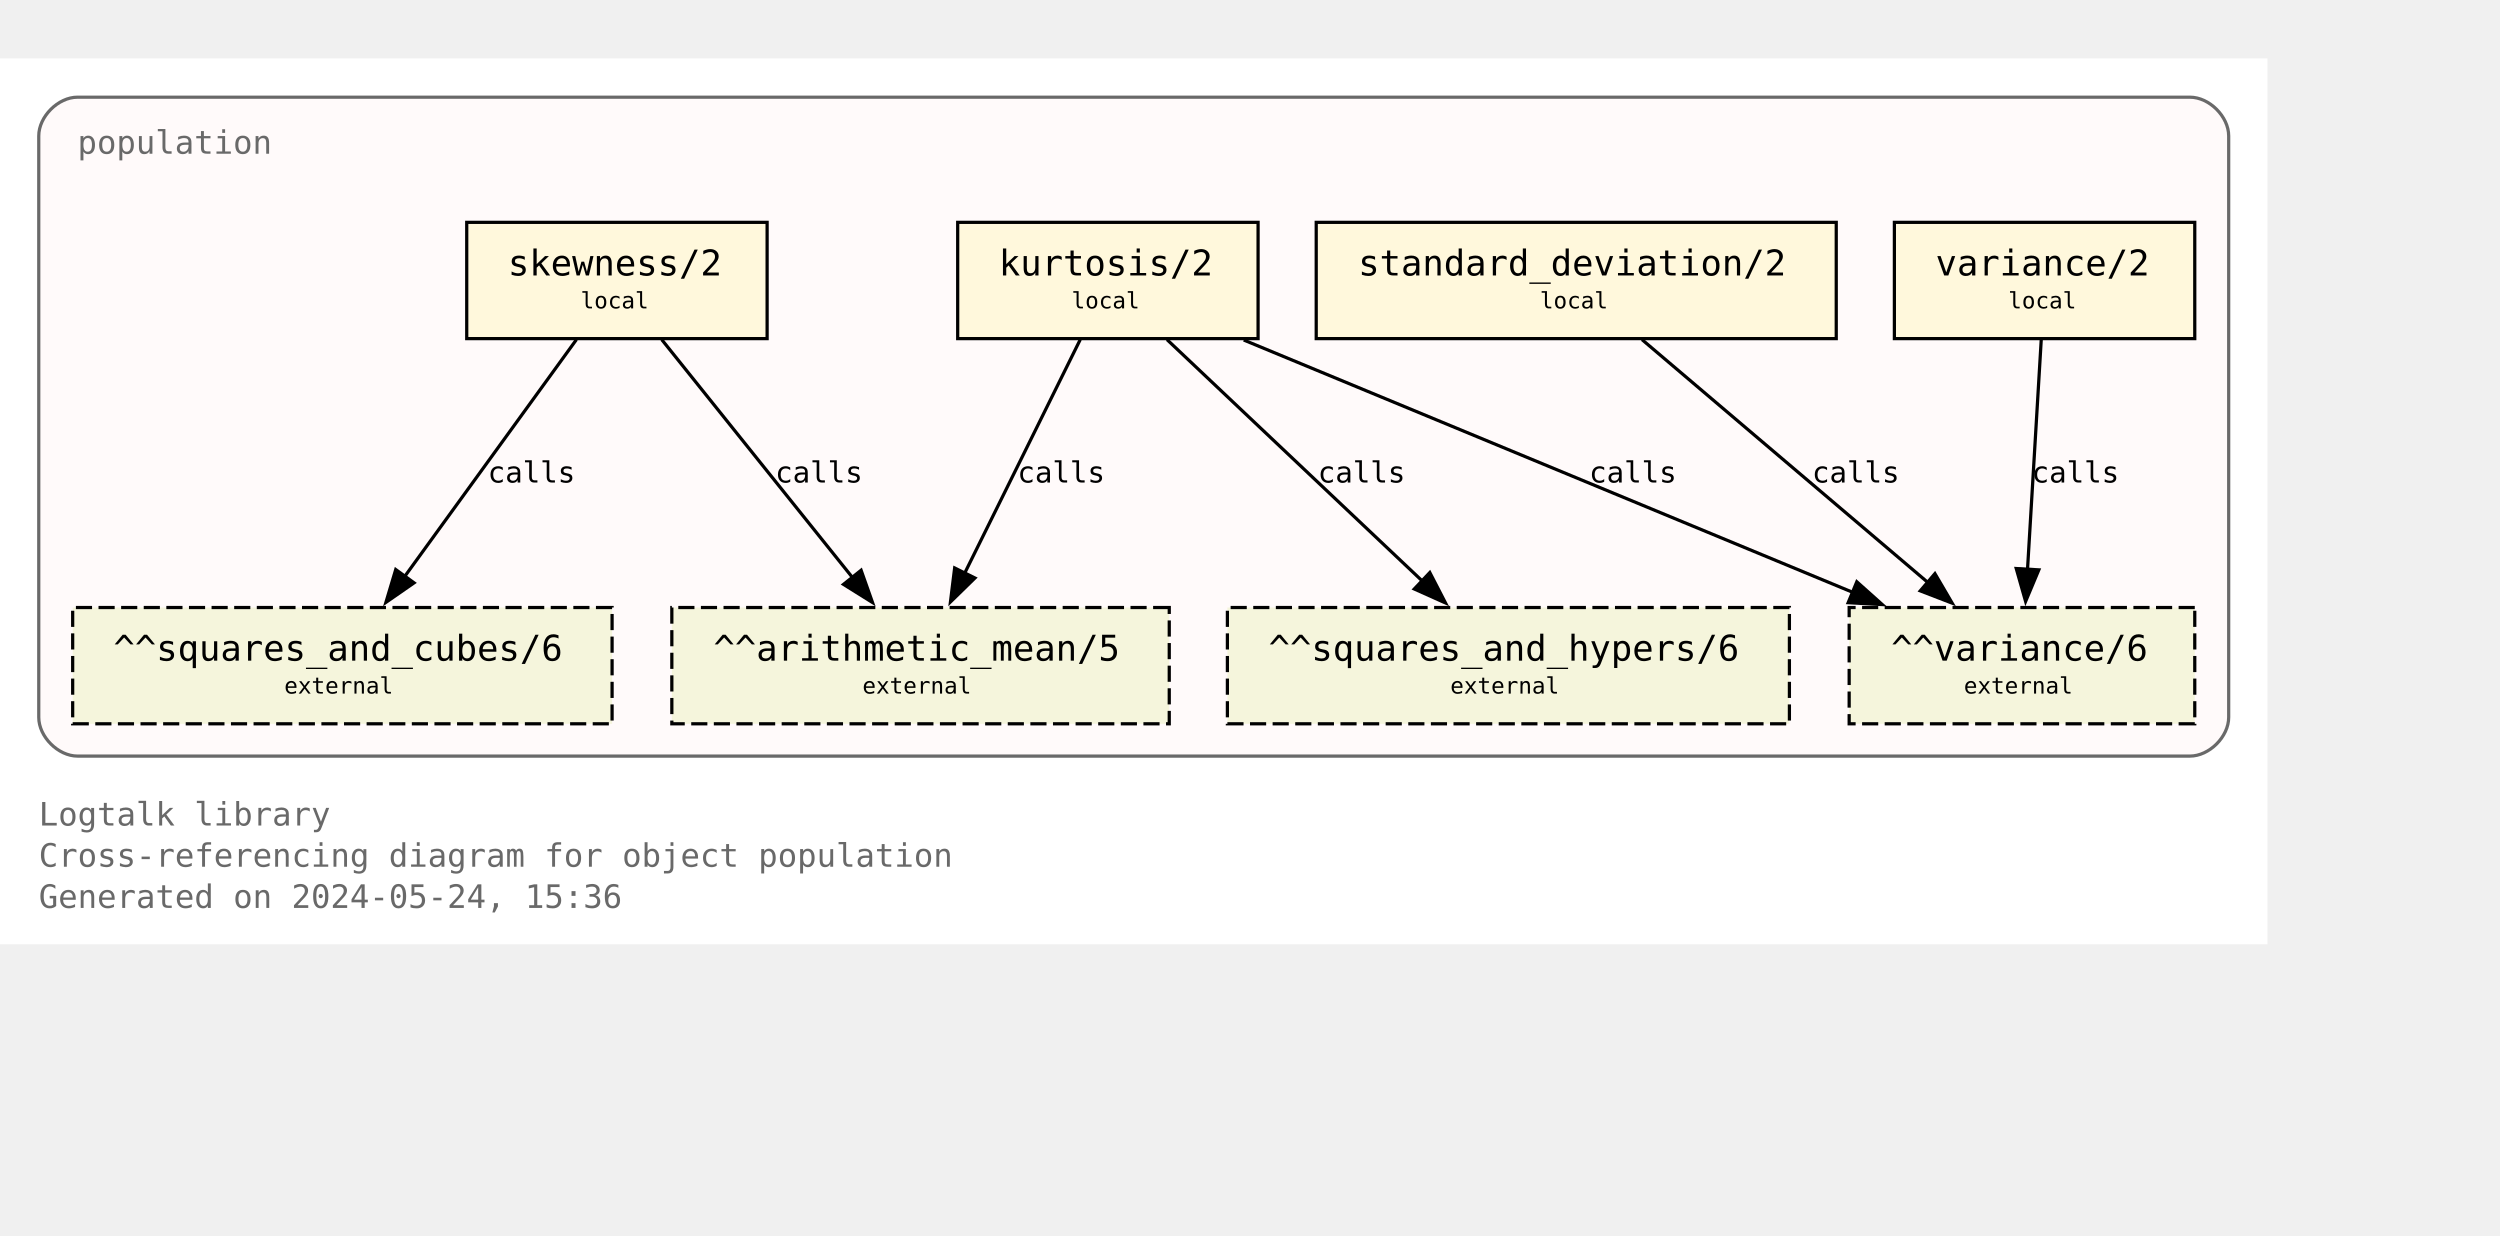
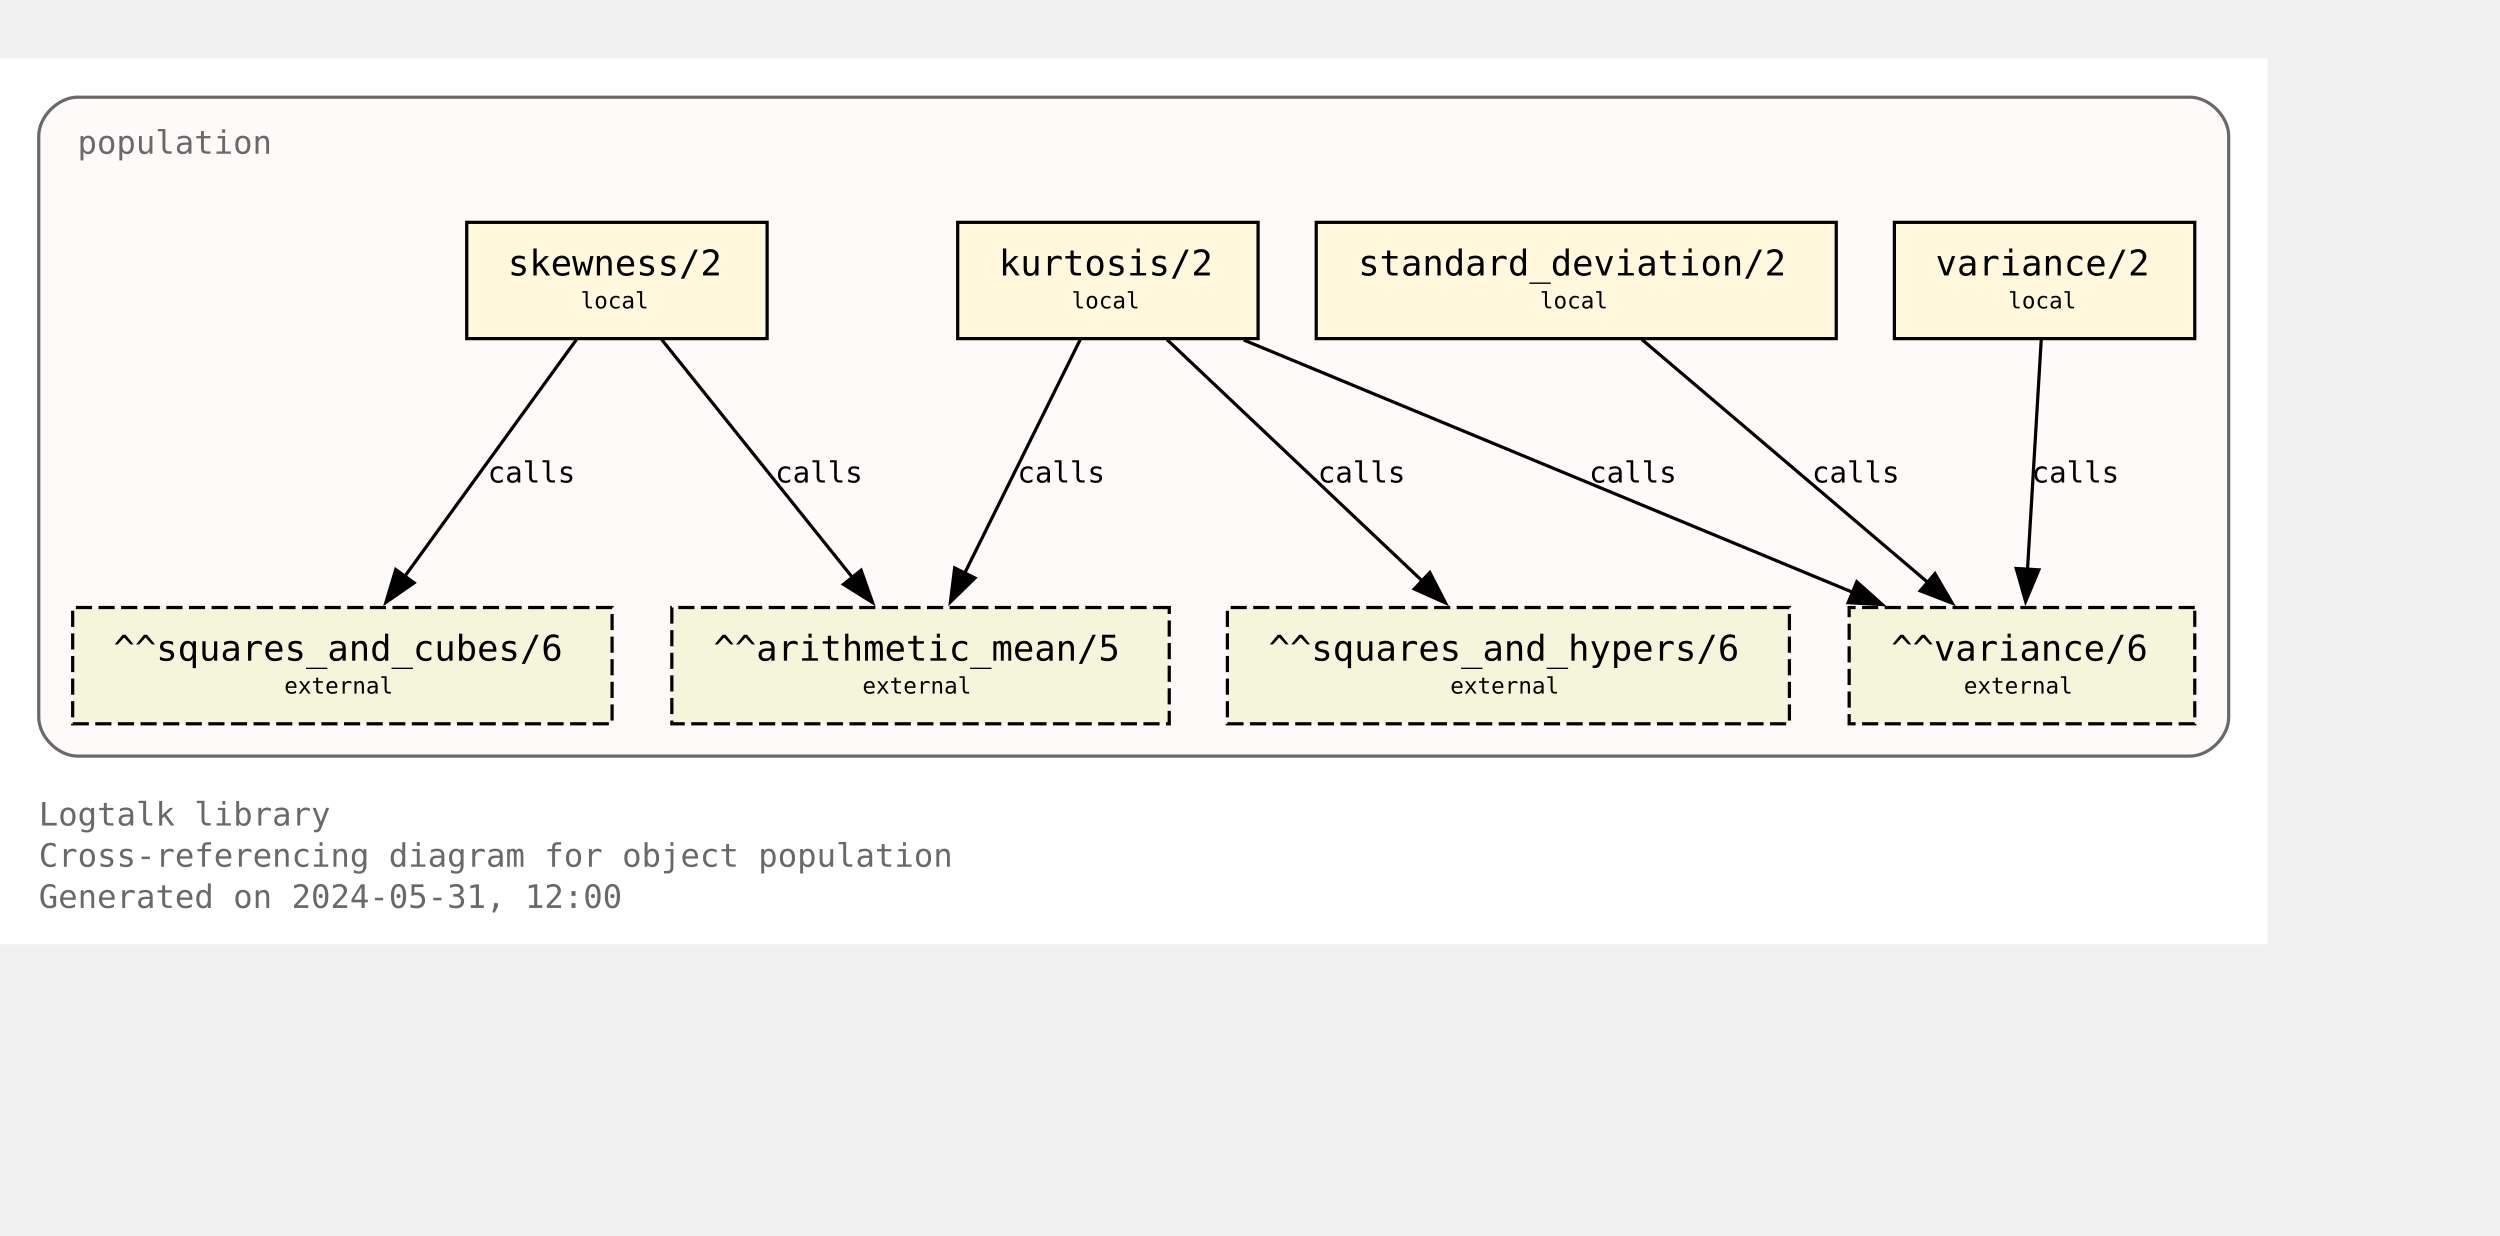
<svg xmlns="http://www.w3.org/2000/svg" xmlns:xlink="http://www.w3.org/1999/xlink" width="846pt" height="418pt" viewBox="72.00 72.00 774.00 346.25">
  <g id="graph0" class="graph" transform="scale(1 1) rotate(0) translate(76 342.25)">
    <polygon fill="white" stroke="none" points="-4,4 -4,-270.25 698,-270.25 698,4 -4,4" />
    <text text-anchor="start" x="8" y="-32.75" font-family="Monospace" font-size="10.00" fill="dimgray">Logtalk library</text>
    <text text-anchor="start" x="8" y="-20" font-family="Monospace" font-size="10.00" fill="dimgray">Cross-referencing diagram for object population</text>
-     <text text-anchor="start" x="8" y="-7.25" font-family="Monospace" font-size="10.00" fill="dimgray">Generated on 2024-05-24, 15:36</text>
+     <text text-anchor="start" x="8" y="-7.25" font-family="Monospace" font-size="10.00" fill="dimgray">Generated on 2024-05-31, 12:00</text>
    <g id="clust1" class="cluster">
      <g id="a_clust1">
        <a xlink:title="population">
          <path fill="snow" stroke="dimgray" d="M20,-54.25C20,-54.25 674,-54.25 674,-54.25 680,-54.25 686,-60.25 686,-66.25 686,-66.25 686,-246.25 686,-246.25 686,-252.25 680,-258.25 674,-258.25 674,-258.25 20,-258.25 20,-258.25 14,-258.25 8,-252.25 8,-246.25 8,-246.25 8,-66.25 8,-66.25 8,-60.25 14,-54.25 20,-54.25" />
          <g id="a_clust1_0">
-             <a xlink:href="https://github.com/LogtalkDotOrg/logtalk3/tree/eca0a566d716e491a44794f78afea86c2536b664/library/statistics/population.lgt" xlink:title="https://github.com/LogtalkDotOrg/logtalk3/tree/eca0a566d716e491a44794f78afea86c2536b664/library/statistics/population.lgt">
+             <a xlink:href="https://github.com/LogtalkDotOrg/logtalk3/tree/faeaa016291c9ade2dce317498edff78d5735cc1/library/statistics/population.lgt" xlink:title="https://github.com/LogtalkDotOrg/logtalk3/tree/faeaa016291c9ade2dce317498edff78d5735cc1/library/statistics/population.lgt">
              <text text-anchor="start" x="20" y="-240.75" font-family="Monospace" font-size="10.00" fill="dimgray">population</text>
            </a>
          </g>
        </a>
      </g>
    </g>
    <g id="node1" class="node">
      <g id="a_node1">
-         <a xlink:href="https://github.com/LogtalkDotOrg/logtalk3/tree/eca0a566d716e491a44794f78afea86c2536b664/library/statistics/population.lgt#L33" xlink:title="https://github.com/LogtalkDotOrg/logtalk3/tree/eca0a566d716e491a44794f78afea86c2536b664/library/statistics/population.lgt#L33">
+         <a xlink:href="https://github.com/LogtalkDotOrg/logtalk3/tree/faeaa016291c9ade2dce317498edff78d5735cc1/library/statistics/population.lgt#L33" xlink:title="https://github.com/LogtalkDotOrg/logtalk3/tree/faeaa016291c9ade2dce317498edff78d5735cc1/library/statistics/population.lgt#L33">
          <polygon fill="cornsilk" stroke="black" points="233.5,-219.5 140.5,-219.5 140.5,-183.5 233.5,-183.5 233.5,-219.5" />
          <text text-anchor="start" x="148.38" y="-204.07" font-family="Monospace" font-size="9.00"> </text>
          <text text-anchor="start" x="153.25" y="-203.05" font-family="Monospace" font-size="11.00">skewness/2</text>
          <text text-anchor="start" x="220.38" y="-204.07" font-family="Monospace" font-size="9.00"> </text>
          <text text-anchor="start" x="148.38" y="-191.95" font-family="Monospace" font-size="9.00"> </text>
          <text text-anchor="start" x="175.75" y="-192.85" font-family="Monospace" font-size="7.00">local</text>
          <text text-anchor="start" x="220.38" y="-191.95" font-family="Monospace" font-size="9.00"> </text>
        </a>
      </g>
    </g>
    <g id="node5" class="node">
      <polygon fill="beige" stroke="black" stroke-dasharray="5,2" points="358,-100.25 204,-100.25 204,-64.25 358,-64.25 358,-100.25" />
      <text text-anchor="start" x="211.88" y="-84.83" font-family="Monospace" font-size="9.00"> </text>
      <text text-anchor="start" x="216.88" y="-83.8" font-family="Monospace" font-size="11.00">^^arithmetic_mean/5</text>
      <text text-anchor="start" x="344.88" y="-84.83" font-family="Monospace" font-size="9.00"> </text>
      <text text-anchor="start" x="211.88" y="-72.7" font-family="Monospace" font-size="9.00"> </text>
      <text text-anchor="start" x="263" y="-73.6" font-family="Monospace" font-size="7.00">external</text>
      <text text-anchor="start" x="344.88" y="-72.7" font-family="Monospace" font-size="9.00"> </text>
    </g>
    <g id="edge1" class="edge">
      <g id="a_edge1">
-         <a xlink:href="https://github.com/LogtalkDotOrg/logtalk3/tree/eca0a566d716e491a44794f78afea86c2536b664/library/statistics/population.lgt#L33" xlink:title="calls">
+         <a xlink:href="https://github.com/LogtalkDotOrg/logtalk3/tree/faeaa016291c9ade2dce317498edff78d5735cc1/library/statistics/population.lgt#L33" xlink:title="calls">
          <path fill="none" stroke="black" d="M200.87,-183.2C216.49,-163.72 242.04,-131.84 260.09,-109.33" />
          <polygon fill="black" stroke="black" points="262.6,-111.79 266.13,-101.8 257.14,-107.42 262.6,-111.79" />
        </a>
      </g>
      <g id="a_edge1-label">
-         <a xlink:href="https://github.com/LogtalkDotOrg/logtalk3/tree/eca0a566d716e491a44794f78afea86c2536b664/library/statistics/population.lgt#L33" xlink:title="https://github.com/LogtalkDotOrg/logtalk3/tree/eca0a566d716e491a44794f78afea86c2536b664/library/statistics/population.lgt#L33">
+         <a xlink:href="https://github.com/LogtalkDotOrg/logtalk3/tree/faeaa016291c9ade2dce317498edff78d5735cc1/library/statistics/population.lgt#L33" xlink:title="https://github.com/LogtalkDotOrg/logtalk3/tree/faeaa016291c9ade2dce317498edff78d5735cc1/library/statistics/population.lgt#L33">
          <text text-anchor="start" x="236" y="-138.95" font-family="Monospace" font-size="9.00">calls</text>
        </a>
      </g>
    </g>
    <g id="node6" class="node">
      <polygon fill="beige" stroke="black" stroke-dasharray="5,2" points="185.5,-100.25 18.5,-100.25 18.5,-64.25 185.5,-64.25 185.5,-100.25" />
      <text text-anchor="start" x="26.38" y="-84.83" font-family="Monospace" font-size="9.00"> </text>
      <text text-anchor="start" x="31.12" y="-83.8" font-family="Monospace" font-size="11.00">^^squares_and_cubes/6</text>
      <text text-anchor="start" x="172.38" y="-84.83" font-family="Monospace" font-size="9.00"> </text>
      <text text-anchor="start" x="26.38" y="-72.7" font-family="Monospace" font-size="9.00"> </text>
      <text text-anchor="start" x="84" y="-73.6" font-family="Monospace" font-size="7.00">external</text>
      <text text-anchor="start" x="172.38" y="-72.7" font-family="Monospace" font-size="9.00"> </text>
    </g>
    <g id="edge2" class="edge">
      <g id="a_edge2">
-         <a xlink:href="https://github.com/LogtalkDotOrg/logtalk3/tree/eca0a566d716e491a44794f78afea86c2536b664/library/statistics/population.lgt#L33" xlink:title="calls">
+         <a xlink:href="https://github.com/LogtalkDotOrg/logtalk3/tree/faeaa016291c9ade2dce317498edff78d5735cc1/library/statistics/population.lgt#L33" xlink:title="calls">
          <path fill="none" stroke="black" d="M174.46,-183.2C160.46,-163.89 137.64,-132.41 121.35,-109.94" />
          <polygon fill="black" stroke="black" points="124.19,-107.89 115.48,-101.85 118.52,-112 124.19,-107.89" />
        </a>
      </g>
      <g id="a_edge2-label">
-         <a xlink:href="https://github.com/LogtalkDotOrg/logtalk3/tree/eca0a566d716e491a44794f78afea86c2536b664/library/statistics/population.lgt#L33" xlink:title="https://github.com/LogtalkDotOrg/logtalk3/tree/eca0a566d716e491a44794f78afea86c2536b664/library/statistics/population.lgt#L33">
+         <a xlink:href="https://github.com/LogtalkDotOrg/logtalk3/tree/faeaa016291c9ade2dce317498edff78d5735cc1/library/statistics/population.lgt#L33" xlink:title="https://github.com/LogtalkDotOrg/logtalk3/tree/faeaa016291c9ade2dce317498edff78d5735cc1/library/statistics/population.lgt#L33">
          <text text-anchor="start" x="147" y="-138.95" font-family="Monospace" font-size="9.00">calls</text>
        </a>
      </g>
    </g>
    <g id="node2" class="node">
      <g id="a_node2">
-         <a xlink:href="https://github.com/LogtalkDotOrg/logtalk3/tree/eca0a566d716e491a44794f78afea86c2536b664/library/statistics/population.lgt#L41" xlink:title="https://github.com/LogtalkDotOrg/logtalk3/tree/eca0a566d716e491a44794f78afea86c2536b664/library/statistics/population.lgt#L41">
+         <a xlink:href="https://github.com/LogtalkDotOrg/logtalk3/tree/faeaa016291c9ade2dce317498edff78d5735cc1/library/statistics/population.lgt#L41" xlink:title="https://github.com/LogtalkDotOrg/logtalk3/tree/faeaa016291c9ade2dce317498edff78d5735cc1/library/statistics/population.lgt#L41">
          <polygon fill="cornsilk" stroke="black" points="385.5,-219.5 292.5,-219.5 292.5,-183.5 385.5,-183.5 385.5,-219.5" />
          <text text-anchor="start" x="300.38" y="-204.07" font-family="Monospace" font-size="9.00"> </text>
          <text text-anchor="start" x="305.25" y="-203.05" font-family="Monospace" font-size="11.00">kurtosis/2</text>
          <text text-anchor="start" x="372.38" y="-204.07" font-family="Monospace" font-size="9.00"> </text>
          <text text-anchor="start" x="300.38" y="-191.95" font-family="Monospace" font-size="9.00"> </text>
          <text text-anchor="start" x="327.75" y="-192.85" font-family="Monospace" font-size="7.00">local</text>
          <text text-anchor="start" x="372.38" y="-191.95" font-family="Monospace" font-size="9.00"> </text>
        </a>
      </g>
    </g>
    <g id="edge3" class="edge">
      <g id="a_edge3">
-         <a xlink:href="https://github.com/LogtalkDotOrg/logtalk3/tree/eca0a566d716e491a44794f78afea86c2536b664/library/statistics/population.lgt#L41" xlink:title="calls">
+         <a xlink:href="https://github.com/LogtalkDotOrg/logtalk3/tree/faeaa016291c9ade2dce317498edff78d5735cc1/library/statistics/population.lgt#L41" xlink:title="calls">
          <path fill="none" stroke="black" d="M330.44,-183.2C321.02,-164.15 305.73,-133.25 294.65,-110.85" />
          <polygon fill="black" stroke="black" points="297.84,-109.39 290.26,-101.98 291.56,-112.49 297.84,-109.39" />
        </a>
      </g>
      <g id="a_edge3-label">
-         <a xlink:href="https://github.com/LogtalkDotOrg/logtalk3/tree/eca0a566d716e491a44794f78afea86c2536b664/library/statistics/population.lgt#L41" xlink:title="https://github.com/LogtalkDotOrg/logtalk3/tree/eca0a566d716e491a44794f78afea86c2536b664/library/statistics/population.lgt#L41">
+         <a xlink:href="https://github.com/LogtalkDotOrg/logtalk3/tree/faeaa016291c9ade2dce317498edff78d5735cc1/library/statistics/population.lgt#L41" xlink:title="https://github.com/LogtalkDotOrg/logtalk3/tree/faeaa016291c9ade2dce317498edff78d5735cc1/library/statistics/population.lgt#L41">
          <text text-anchor="start" x="311" y="-138.95" font-family="Monospace" font-size="9.00">calls</text>
        </a>
      </g>
    </g>
    <g id="node7" class="node">
      <polygon fill="beige" stroke="black" stroke-dasharray="5,2" points="550,-100.25 376,-100.25 376,-64.25 550,-64.25 550,-100.25" />
      <text text-anchor="start" x="383.88" y="-84.83" font-family="Monospace" font-size="9.00"> </text>
      <text text-anchor="start" x="388.75" y="-83.8" font-family="Monospace" font-size="11.00">^^squares_and_hypers/6</text>
      <text text-anchor="start" x="536.88" y="-84.83" font-family="Monospace" font-size="9.00"> </text>
      <text text-anchor="start" x="383.88" y="-72.7" font-family="Monospace" font-size="9.00"> </text>
      <text text-anchor="start" x="445" y="-73.6" font-family="Monospace" font-size="7.00">external</text>
      <text text-anchor="start" x="536.88" y="-72.7" font-family="Monospace" font-size="9.00"> </text>
    </g>
    <g id="edge4" class="edge">
      <g id="a_edge4">
-         <a xlink:href="https://github.com/LogtalkDotOrg/logtalk3/tree/eca0a566d716e491a44794f78afea86c2536b664/library/statistics/population.lgt#L41" xlink:title="calls">
+         <a xlink:href="https://github.com/LogtalkDotOrg/logtalk3/tree/faeaa016291c9ade2dce317498edff78d5735cc1/library/statistics/population.lgt#L41" xlink:title="calls">
          <path fill="none" stroke="black" d="M357.3,-183.2C378.18,-163.46 412.51,-130.99 436.36,-108.44" />
          <polygon fill="black" stroke="black" points="438.67,-111.08 443.53,-101.66 433.86,-105.99 438.67,-111.08" />
        </a>
      </g>
      <g id="a_edge4-label">
-         <a xlink:href="https://github.com/LogtalkDotOrg/logtalk3/tree/eca0a566d716e491a44794f78afea86c2536b664/library/statistics/population.lgt#L41" xlink:title="https://github.com/LogtalkDotOrg/logtalk3/tree/eca0a566d716e491a44794f78afea86c2536b664/library/statistics/population.lgt#L41">
+         <a xlink:href="https://github.com/LogtalkDotOrg/logtalk3/tree/faeaa016291c9ade2dce317498edff78d5735cc1/library/statistics/population.lgt#L41" xlink:title="https://github.com/LogtalkDotOrg/logtalk3/tree/faeaa016291c9ade2dce317498edff78d5735cc1/library/statistics/population.lgt#L41">
          <text text-anchor="start" x="404" y="-138.95" font-family="Monospace" font-size="9.00">calls</text>
        </a>
      </g>
    </g>
    <g id="node8" class="node">
      <polygon fill="beige" stroke="black" stroke-dasharray="5,2" points="675.5,-100.25 568.5,-100.25 568.5,-64.25 675.5,-64.25 675.5,-100.25" />
      <text text-anchor="start" x="576.38" y="-84.83" font-family="Monospace" font-size="9.00"> </text>
      <text text-anchor="start" x="581.5" y="-83.8" font-family="Monospace" font-size="11.00">^^variance/6</text>
      <text text-anchor="start" x="662.38" y="-84.83" font-family="Monospace" font-size="9.00"> </text>
      <text text-anchor="start" x="576.38" y="-72.7" font-family="Monospace" font-size="9.00"> </text>
      <text text-anchor="start" x="604" y="-73.6" font-family="Monospace" font-size="7.00">external</text>
      <text text-anchor="start" x="662.38" y="-72.7" font-family="Monospace" font-size="9.00"> </text>
    </g>
    <g id="edge5" class="edge">
      <g id="a_edge5">
-         <a xlink:href="https://github.com/LogtalkDotOrg/logtalk3/tree/eca0a566d716e491a44794f78afea86c2536b664/library/statistics/population.lgt#L41" xlink:title="calls">
+         <a xlink:href="https://github.com/LogtalkDotOrg/logtalk3/tree/faeaa016291c9ade2dce317498edff78d5735cc1/library/statistics/population.lgt#L41" xlink:title="calls">
          <path fill="none" stroke="black" d="M381.06,-183.07C431.3,-162.26 515.34,-127.44 569.71,-104.91" />
          <polygon fill="black" stroke="black" points="570.87,-108.22 578.77,-101.16 568.19,-101.75 570.87,-108.22" />
        </a>
      </g>
      <g id="a_edge5-label">
-         <a xlink:href="https://github.com/LogtalkDotOrg/logtalk3/tree/eca0a566d716e491a44794f78afea86c2536b664/library/statistics/population.lgt#L41" xlink:title="https://github.com/LogtalkDotOrg/logtalk3/tree/eca0a566d716e491a44794f78afea86c2536b664/library/statistics/population.lgt#L41">
+         <a xlink:href="https://github.com/LogtalkDotOrg/logtalk3/tree/faeaa016291c9ade2dce317498edff78d5735cc1/library/statistics/population.lgt#L41" xlink:title="https://github.com/LogtalkDotOrg/logtalk3/tree/faeaa016291c9ade2dce317498edff78d5735cc1/library/statistics/population.lgt#L41">
          <text text-anchor="start" x="488" y="-138.95" font-family="Monospace" font-size="9.00">calls</text>
        </a>
      </g>
    </g>
    <g id="node3" class="node">
      <g id="a_node3">
-         <a xlink:href="https://github.com/LogtalkDotOrg/logtalk3/tree/eca0a566d716e491a44794f78afea86c2536b664/library/statistics/population.lgt#L50" xlink:title="https://github.com/LogtalkDotOrg/logtalk3/tree/eca0a566d716e491a44794f78afea86c2536b664/library/statistics/population.lgt#L50">
+         <a xlink:href="https://github.com/LogtalkDotOrg/logtalk3/tree/faeaa016291c9ade2dce317498edff78d5735cc1/library/statistics/population.lgt#L50" xlink:title="https://github.com/LogtalkDotOrg/logtalk3/tree/faeaa016291c9ade2dce317498edff78d5735cc1/library/statistics/population.lgt#L50">
          <polygon fill="cornsilk" stroke="black" points="564.5,-219.5 403.5,-219.5 403.5,-183.5 564.5,-183.5 564.5,-219.5" />
          <text text-anchor="start" x="411.38" y="-204.07" font-family="Monospace" font-size="9.00"> </text>
          <text text-anchor="start" x="416.5" y="-203.05" font-family="Monospace" font-size="11.00">standard_deviation/2</text>
          <text text-anchor="start" x="551.38" y="-204.07" font-family="Monospace" font-size="9.00"> </text>
          <text text-anchor="start" x="411.38" y="-191.95" font-family="Monospace" font-size="9.00"> </text>
          <text text-anchor="start" x="472.75" y="-192.85" font-family="Monospace" font-size="7.00">local</text>
          <text text-anchor="start" x="551.38" y="-191.95" font-family="Monospace" font-size="9.00"> </text>
        </a>
      </g>
    </g>
    <g id="edge6" class="edge">
      <g id="a_edge6">
-         <a xlink:href="https://github.com/LogtalkDotOrg/logtalk3/tree/eca0a566d716e491a44794f78afea86c2536b664/library/statistics/population.lgt#L50" xlink:title="calls">
+         <a xlink:href="https://github.com/LogtalkDotOrg/logtalk3/tree/faeaa016291c9ade2dce317498edff78d5735cc1/library/statistics/population.lgt#L50" xlink:title="calls">
          <path fill="none" stroke="black" d="M504.36,-183.2C527.8,-163.28 566.48,-130.42 593.05,-107.85" />
          <polygon fill="black" stroke="black" points="595.05,-110.74 600.4,-101.6 590.51,-105.41 595.05,-110.74" />
        </a>
      </g>
      <g id="a_edge6-label">
-         <a xlink:href="https://github.com/LogtalkDotOrg/logtalk3/tree/eca0a566d716e491a44794f78afea86c2536b664/library/statistics/population.lgt#L50" xlink:title="https://github.com/LogtalkDotOrg/logtalk3/tree/eca0a566d716e491a44794f78afea86c2536b664/library/statistics/population.lgt#L50">
+         <a xlink:href="https://github.com/LogtalkDotOrg/logtalk3/tree/faeaa016291c9ade2dce317498edff78d5735cc1/library/statistics/population.lgt#L50" xlink:title="https://github.com/LogtalkDotOrg/logtalk3/tree/faeaa016291c9ade2dce317498edff78d5735cc1/library/statistics/population.lgt#L50">
          <text text-anchor="start" x="557" y="-138.95" font-family="Monospace" font-size="9.00">calls</text>
        </a>
      </g>
    </g>
    <g id="node4" class="node">
      <g id="a_node4">
-         <a xlink:href="https://github.com/LogtalkDotOrg/logtalk3/tree/eca0a566d716e491a44794f78afea86c2536b664/library/statistics/population.lgt#L54" xlink:title="https://github.com/LogtalkDotOrg/logtalk3/tree/eca0a566d716e491a44794f78afea86c2536b664/library/statistics/population.lgt#L54">
+         <a xlink:href="https://github.com/LogtalkDotOrg/logtalk3/tree/faeaa016291c9ade2dce317498edff78d5735cc1/library/statistics/population.lgt#L54" xlink:title="https://github.com/LogtalkDotOrg/logtalk3/tree/faeaa016291c9ade2dce317498edff78d5735cc1/library/statistics/population.lgt#L54">
          <polygon fill="cornsilk" stroke="black" points="675.5,-219.5 582.5,-219.5 582.5,-183.5 675.5,-183.5 675.5,-219.5" />
          <text text-anchor="start" x="590.38" y="-204.07" font-family="Monospace" font-size="9.00"> </text>
          <text text-anchor="start" x="595.25" y="-203.05" font-family="Monospace" font-size="11.00">variance/2</text>
          <text text-anchor="start" x="662.38" y="-204.07" font-family="Monospace" font-size="9.00"> </text>
          <text text-anchor="start" x="590.38" y="-191.95" font-family="Monospace" font-size="9.00"> </text>
          <text text-anchor="start" x="617.75" y="-192.85" font-family="Monospace" font-size="7.00">local</text>
          <text text-anchor="start" x="662.38" y="-191.95" font-family="Monospace" font-size="9.00"> </text>
        </a>
      </g>
    </g>
    <g id="edge7" class="edge">
      <g id="a_edge7">
-         <a xlink:href="https://github.com/LogtalkDotOrg/logtalk3/tree/eca0a566d716e491a44794f78afea86c2536b664/library/statistics/population.lgt#L54" xlink:title="calls">
+         <a xlink:href="https://github.com/LogtalkDotOrg/logtalk3/tree/faeaa016291c9ade2dce317498edff78d5735cc1/library/statistics/population.lgt#L54" xlink:title="calls">
          <path fill="none" stroke="black" d="M627.97,-183.2C626.85,-164.5 625.05,-134.37 623.72,-112.08" />
          <polygon fill="black" stroke="black" points="627.22,-111.91 623.13,-102.13 620.23,-112.32 627.22,-111.91" />
        </a>
      </g>
      <g id="a_edge7-label">
-         <a xlink:href="https://github.com/LogtalkDotOrg/logtalk3/tree/eca0a566d716e491a44794f78afea86c2536b664/library/statistics/population.lgt#L54" xlink:title="https://github.com/LogtalkDotOrg/logtalk3/tree/eca0a566d716e491a44794f78afea86c2536b664/library/statistics/population.lgt#L54">
+         <a xlink:href="https://github.com/LogtalkDotOrg/logtalk3/tree/faeaa016291c9ade2dce317498edff78d5735cc1/library/statistics/population.lgt#L54" xlink:title="https://github.com/LogtalkDotOrg/logtalk3/tree/faeaa016291c9ade2dce317498edff78d5735cc1/library/statistics/population.lgt#L54">
          <text text-anchor="start" x="625" y="-138.95" font-family="Monospace" font-size="9.00">calls</text>
        </a>
      </g>
    </g>
  </g>
</svg>
